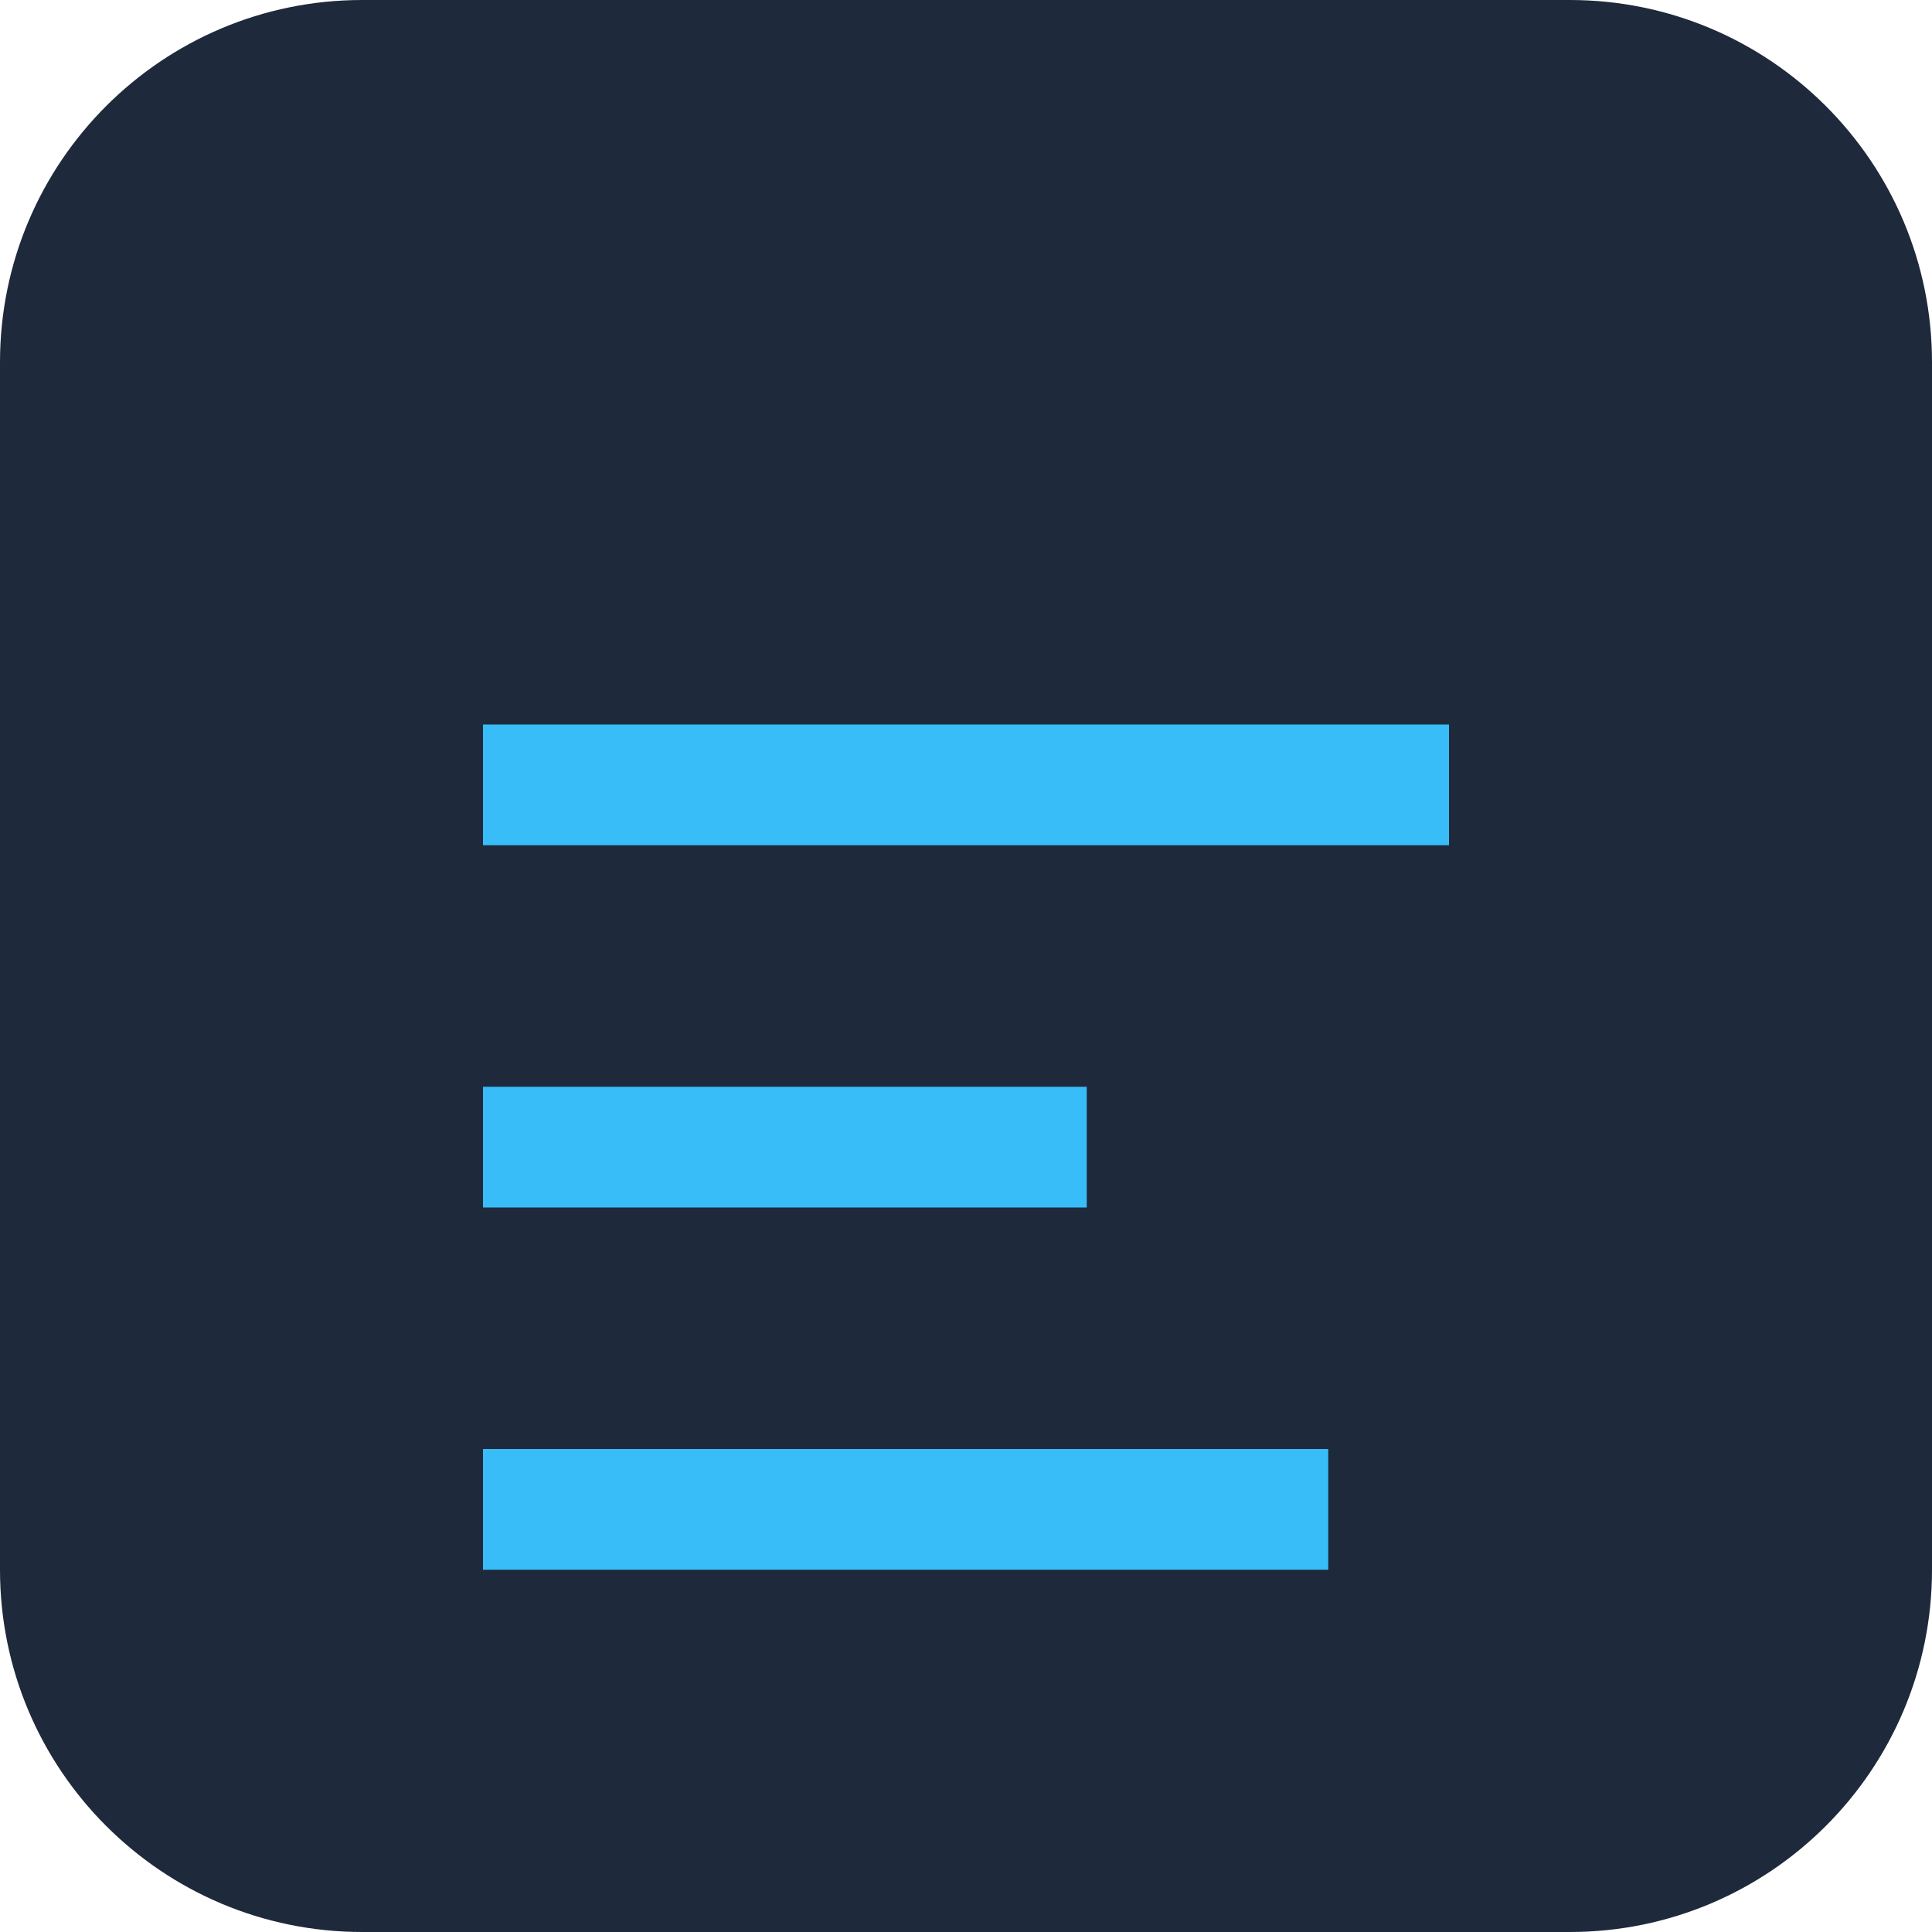
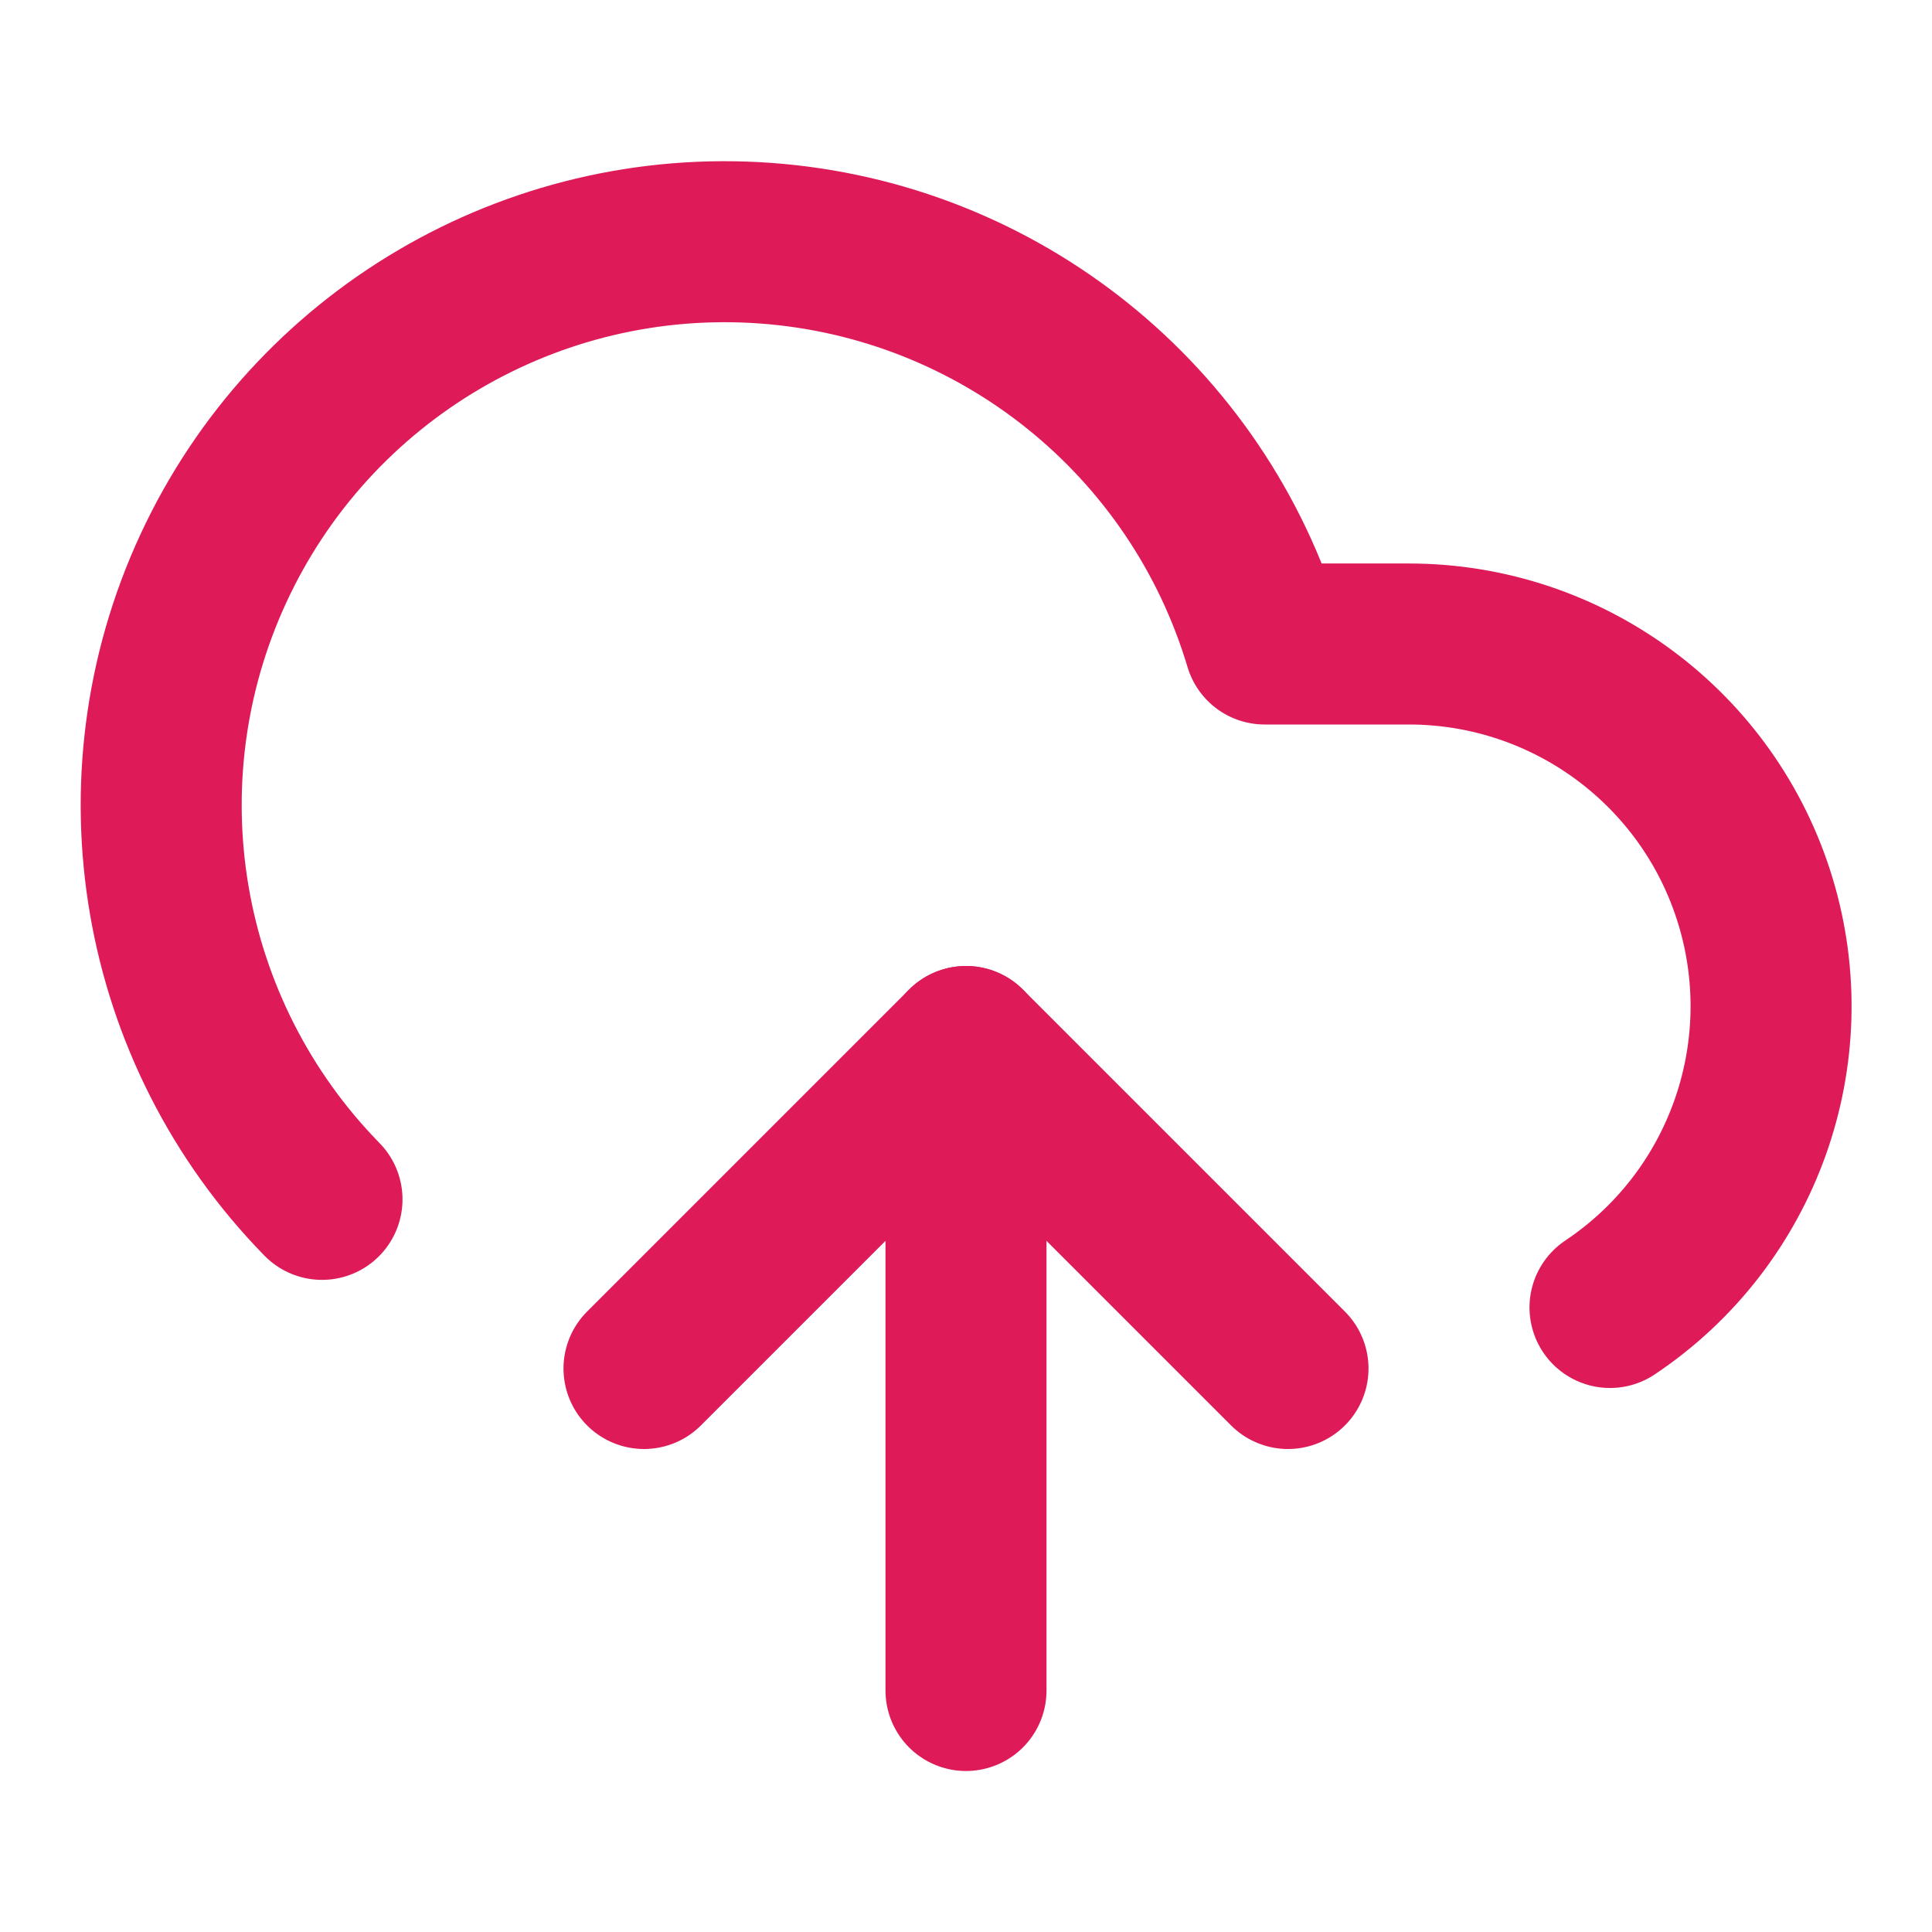
- <svg xmlns="http://www.w3.org/2000/svg" viewBox="0 0 32 32">
-   <rect width="32" height="32" rx="6" fill="#1e293b" />
-   <path fill="#38bdf8" d="M8 12h16v2H8zm0 6h10v2H8zm0 6h14v2H8z" />
+ <svg xmlns="http://www.w3.org/2000/svg" width="24" height="24" viewBox="0 0 24 24" fill="none" stroke="#DE1A58" stroke-width="2" stroke-linecap="round" stroke-linejoin="round">
+   <path d="M12 13v8" />
+   <path d="M4 14.899A7 7 0 1 1 15.71 8h1.79a4.5 4.5 0 0 1 2.5 8.242" />
+   <path d="m8 17 4-4 4 4" />
</svg>
